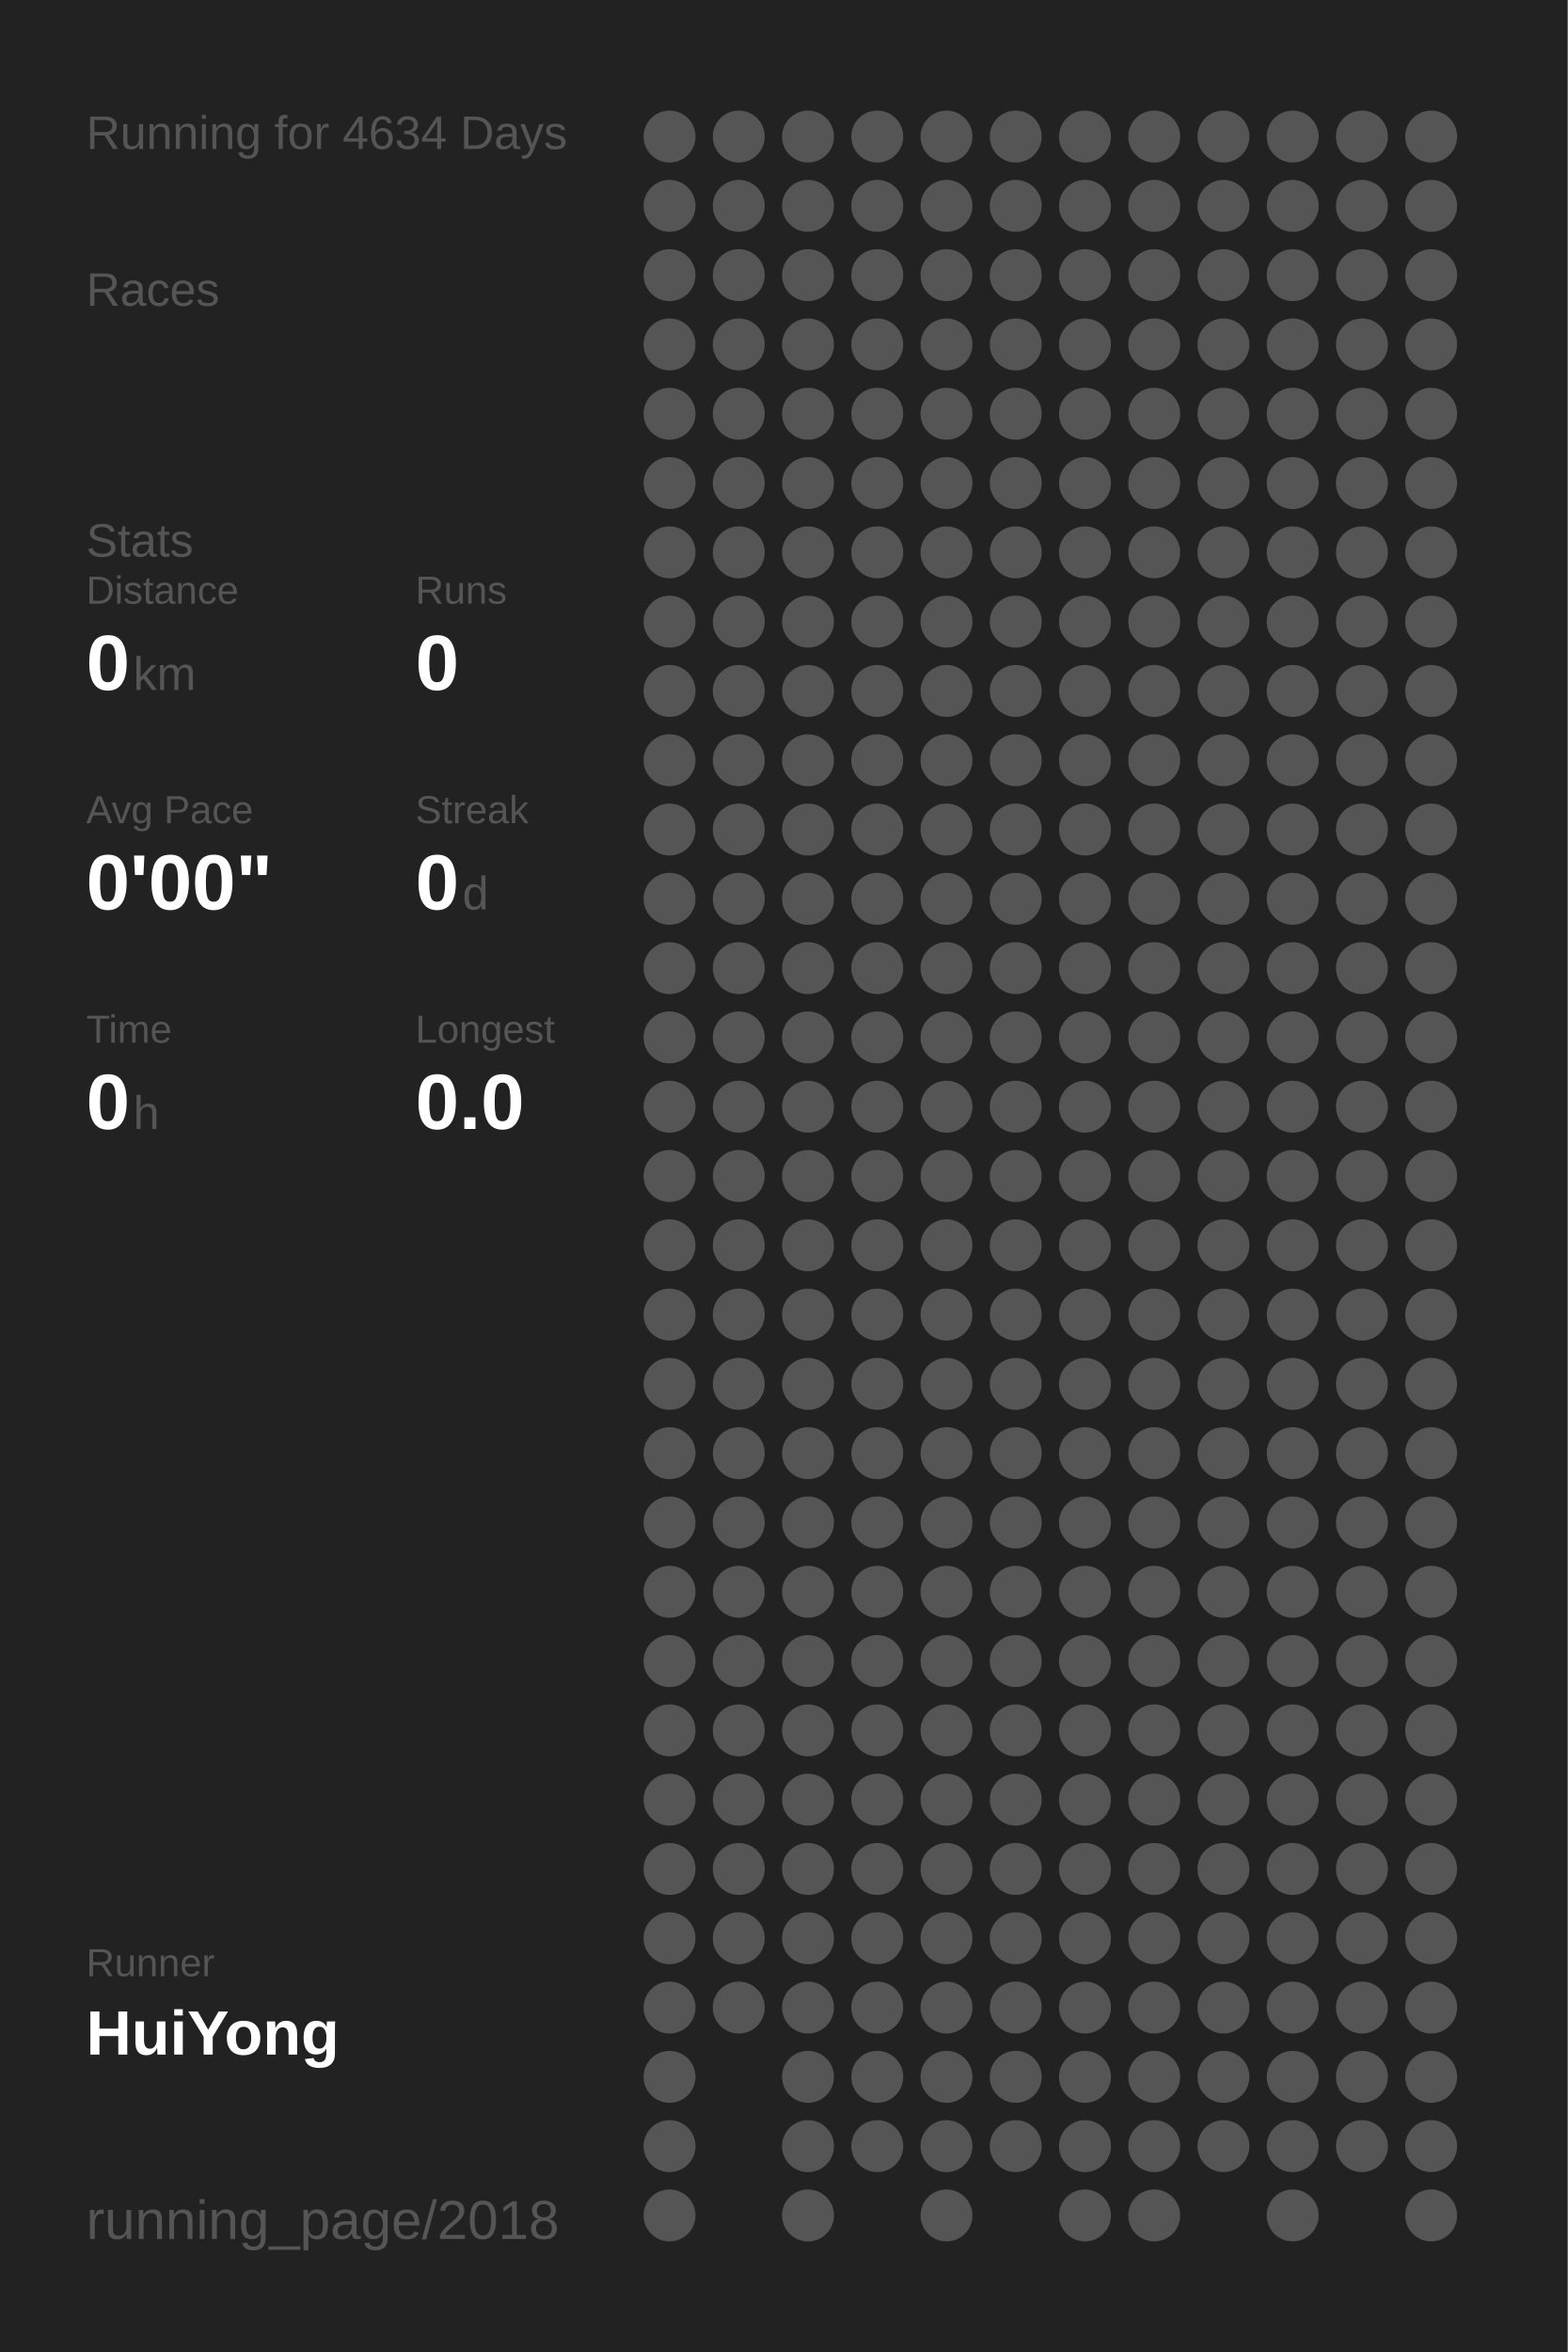
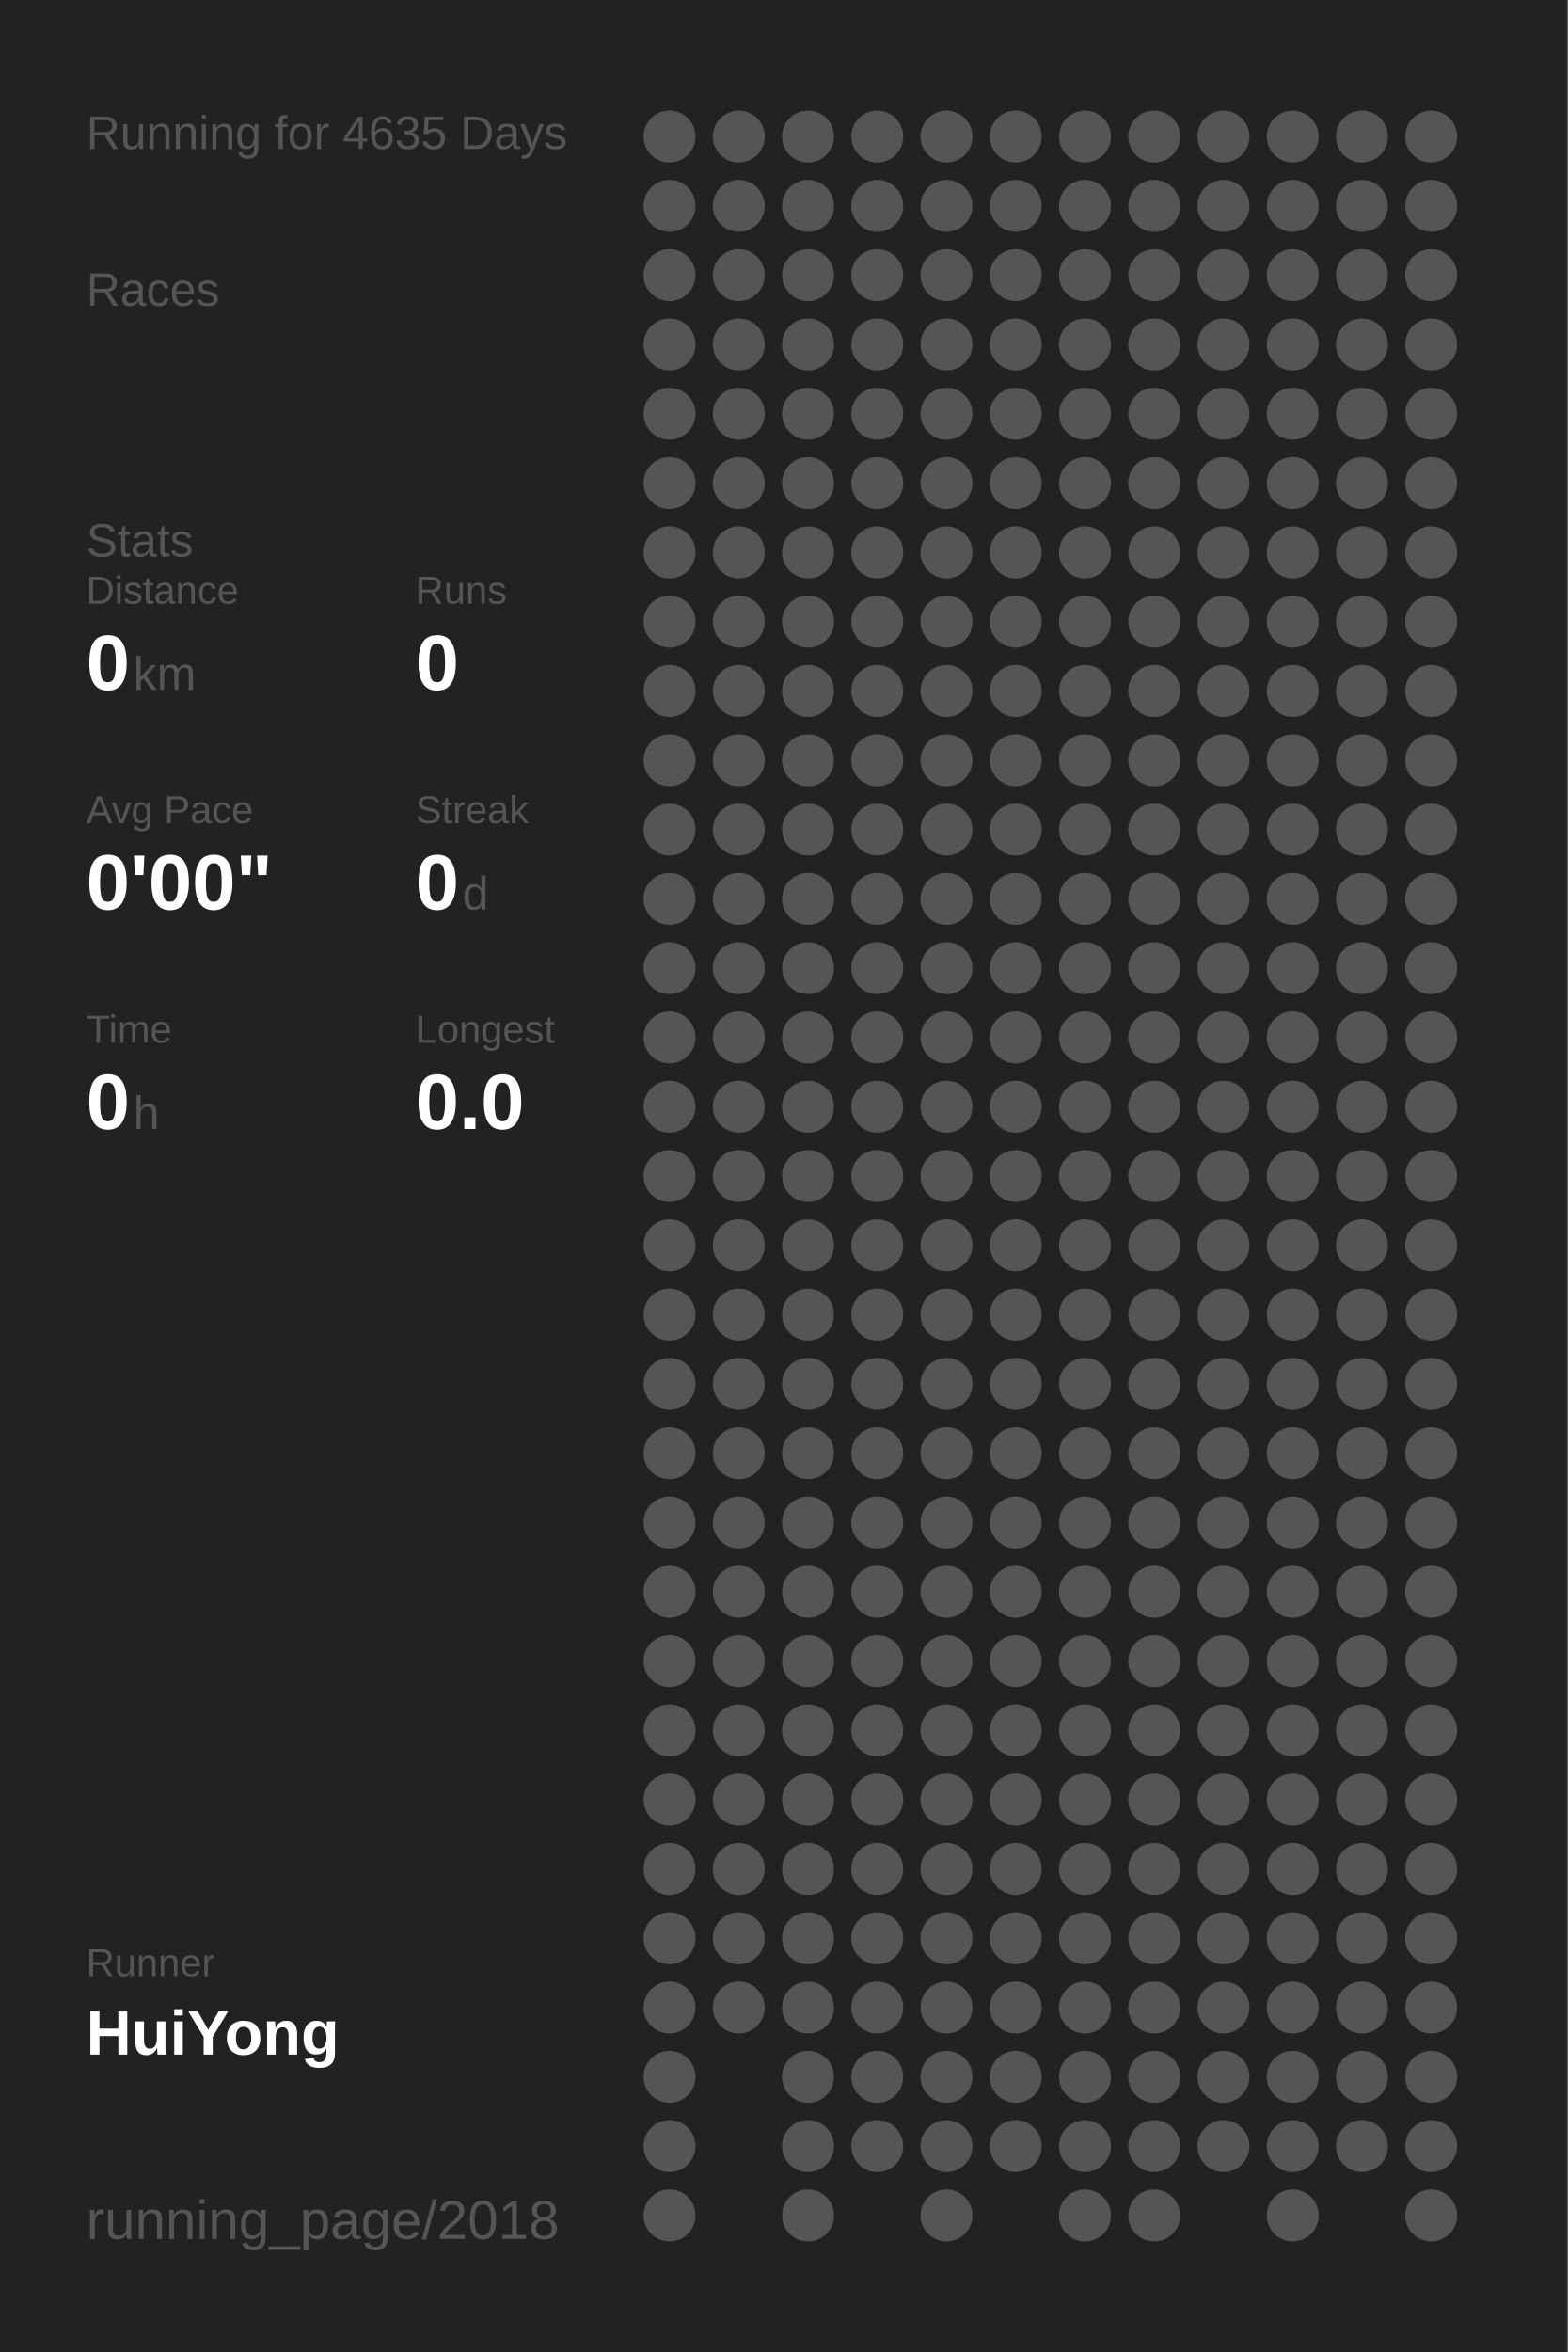
<svg xmlns="http://www.w3.org/2000/svg" baseProfile="full" height="300mm" version="1.1" viewBox="0,0,200,300" width="200mm">
  <defs />
  <rect fill="#222222" height="300" width="200" x="0" y="0" />
-   <text fill="#555555" style="font-size:6px; font-family:Arial;" x="11" y="19">Running for 4634 Days</text>
+   <text fill="#555555" style="font-size:6px; font-family:Arial;" x="11" y="19">Running for 4635 Days</text>
  <text fill="#555555" style="font-size:6px; font-family:Arial;" x="11" y="39">Races</text>
  <text fill="#555555" style="font-size:6px; font-family:Arial;" x="11" y="71">Stats</text>
  <text fill="#555555" style="font-size:5px; font-family:Arial;" x="11" y="77">Distance</text>
  <text fill="#FFFFFF" style="font-size:10px; font-family:Arial; font-weight:bold;" x="11" y="88">0</text>
  <text fill="#555555" style="font-size:6px; font-family:Arial;" x="17" y="88">km</text>
  <text fill="#555555" style="font-size:5px; font-family:Arial;" x="53" y="77">Runs</text>
  <text fill="#FFFFFF" style="font-size:10px; font-family:Arial; font-weight:bold;" x="53" y="88">0</text>
  <text fill="#555555" style="font-size:5px; font-family:Arial;" x="11" y="105">Avg Pace</text>
  <text fill="#FFFFFF" style="font-size:10px; font-family:Arial; font-weight:bold;" x="11" y="116">0'00"</text>
  <text fill="#555555" style="font-size:5px; font-family:Arial;" x="53" y="105">Streak</text>
  <text fill="#FFFFFF" style="font-size:10px; font-family:Arial; font-weight:bold;" x="53" y="116">0</text>
  <text fill="#555555" style="font-size:6px; font-family:Arial;" x="59" y="116">d</text>
  <text fill="#555555" style="font-size:5px; font-family:Arial;" x="11" y="133">Time</text>
  <text fill="#FFFFFF" style="font-size:10px; font-family:Arial; font-weight:bold;" x="11" y="144">0</text>
  <text fill="#555555" style="font-size:6px; font-family:Arial;" x="17" y="144">h</text>
  <text fill="#555555" style="font-size:5px; font-family:Arial;" x="53" y="133">Longest</text>
  <text fill="#FFFFFF" style="font-size:10px; font-family:Arial; font-weight:bold;" x="53" y="144">0.0</text>
  <text fill="#555555" style="font-size:5px; font-family:Arial;" x="11" y="252.065">Runner</text>
  <text fill="#FFFFFF" style="font-size:8px; font-family:Arial; font-weight:bold;" x="11" y="262.065">HuiYong</text>
  <text fill="#555555" style="font-size:7px; font-family:Arial;" x="11" y="285.581">running_page/2018</text>
  <circle cx="85.417" cy="17.419" fill="#555555" r="3.312" />
  <circle cx="85.417" cy="26.258" fill="#555555" r="3.312" />
  <circle cx="85.417" cy="35.097" fill="#555555" r="3.312" />
  <circle cx="85.417" cy="43.935" fill="#555555" r="3.312" />
  <circle cx="85.417" cy="52.774" fill="#555555" r="3.312" />
  <circle cx="85.417" cy="61.613" fill="#555555" r="3.312" />
  <circle cx="85.417" cy="70.452" fill="#555555" r="3.312" />
  <circle cx="85.417" cy="79.29" fill="#555555" r="3.312" />
  <circle cx="85.417" cy="88.129" fill="#555555" r="3.312" />
  <circle cx="85.417" cy="96.968" fill="#555555" r="3.312" />
  <circle cx="85.417" cy="105.806" fill="#555555" r="3.312" />
  <circle cx="85.417" cy="114.645" fill="#555555" r="3.312" />
  <circle cx="85.417" cy="123.484" fill="#555555" r="3.312" />
  <circle cx="85.417" cy="132.323" fill="#555555" r="3.312" />
  <circle cx="85.417" cy="141.161" fill="#555555" r="3.312" />
  <circle cx="85.417" cy="150" fill="#555555" r="3.312" />
  <circle cx="85.417" cy="158.839" fill="#555555" r="3.312" />
  <circle cx="85.417" cy="167.677" fill="#555555" r="3.312" />
  <circle cx="85.417" cy="176.516" fill="#555555" r="3.312" />
  <circle cx="85.417" cy="185.355" fill="#555555" r="3.312" />
  <circle cx="85.417" cy="194.194" fill="#555555" r="3.312" />
  <circle cx="85.417" cy="203.032" fill="#555555" r="3.312" />
  <circle cx="85.417" cy="211.871" fill="#555555" r="3.312" />
  <circle cx="85.417" cy="220.71" fill="#555555" r="3.312" />
  <circle cx="85.417" cy="229.548" fill="#555555" r="3.312" />
  <circle cx="85.417" cy="238.387" fill="#555555" r="3.312" />
  <circle cx="85.417" cy="247.226" fill="#555555" r="3.312" />
  <circle cx="85.417" cy="256.065" fill="#555555" r="3.312" />
  <circle cx="85.417" cy="264.903" fill="#555555" r="3.312" />
  <circle cx="85.417" cy="273.742" fill="#555555" r="3.312" />
  <circle cx="85.417" cy="282.581" fill="#555555" r="3.312" />
  <circle cx="94.25" cy="17.419" fill="#555555" r="3.312" />
  <circle cx="94.25" cy="26.258" fill="#555555" r="3.312" />
  <circle cx="94.25" cy="35.097" fill="#555555" r="3.312" />
  <circle cx="94.25" cy="43.935" fill="#555555" r="3.312" />
  <circle cx="94.25" cy="52.774" fill="#555555" r="3.312" />
  <circle cx="94.25" cy="61.613" fill="#555555" r="3.312" />
  <circle cx="94.25" cy="70.452" fill="#555555" r="3.312" />
  <circle cx="94.25" cy="79.29" fill="#555555" r="3.312" />
  <circle cx="94.25" cy="88.129" fill="#555555" r="3.312" />
  <circle cx="94.25" cy="96.968" fill="#555555" r="3.312" />
  <circle cx="94.25" cy="105.806" fill="#555555" r="3.312" />
  <circle cx="94.25" cy="114.645" fill="#555555" r="3.312" />
  <circle cx="94.25" cy="123.484" fill="#555555" r="3.312" />
  <circle cx="94.25" cy="132.323" fill="#555555" r="3.312" />
  <circle cx="94.25" cy="141.161" fill="#555555" r="3.312" />
  <circle cx="94.25" cy="150" fill="#555555" r="3.312" />
  <circle cx="94.25" cy="158.839" fill="#555555" r="3.312" />
  <circle cx="94.25" cy="167.677" fill="#555555" r="3.312" />
  <circle cx="94.25" cy="176.516" fill="#555555" r="3.312" />
  <circle cx="94.25" cy="185.355" fill="#555555" r="3.312" />
  <circle cx="94.25" cy="194.194" fill="#555555" r="3.312" />
  <circle cx="94.25" cy="203.032" fill="#555555" r="3.312" />
  <circle cx="94.25" cy="211.871" fill="#555555" r="3.312" />
  <circle cx="94.25" cy="220.71" fill="#555555" r="3.312" />
  <circle cx="94.25" cy="229.548" fill="#555555" r="3.312" />
  <circle cx="94.25" cy="238.387" fill="#555555" r="3.312" />
  <circle cx="94.25" cy="247.226" fill="#555555" r="3.312" />
  <circle cx="94.25" cy="256.065" fill="#555555" r="3.312" />
  <circle cx="103.083" cy="17.419" fill="#555555" r="3.312" />
  <circle cx="103.083" cy="26.258" fill="#555555" r="3.312" />
  <circle cx="103.083" cy="35.097" fill="#555555" r="3.312" />
  <circle cx="103.083" cy="43.935" fill="#555555" r="3.312" />
  <circle cx="103.083" cy="52.774" fill="#555555" r="3.312" />
  <circle cx="103.083" cy="61.613" fill="#555555" r="3.312" />
  <circle cx="103.083" cy="70.452" fill="#555555" r="3.312" />
  <circle cx="103.083" cy="79.29" fill="#555555" r="3.312" />
  <circle cx="103.083" cy="88.129" fill="#555555" r="3.312" />
  <circle cx="103.083" cy="96.968" fill="#555555" r="3.312" />
  <circle cx="103.083" cy="105.806" fill="#555555" r="3.312" />
  <circle cx="103.083" cy="114.645" fill="#555555" r="3.312" />
  <circle cx="103.083" cy="123.484" fill="#555555" r="3.312" />
  <circle cx="103.083" cy="132.323" fill="#555555" r="3.312" />
  <circle cx="103.083" cy="141.161" fill="#555555" r="3.312" />
  <circle cx="103.083" cy="150" fill="#555555" r="3.312" />
  <circle cx="103.083" cy="158.839" fill="#555555" r="3.312" />
  <circle cx="103.083" cy="167.677" fill="#555555" r="3.312" />
  <circle cx="103.083" cy="176.516" fill="#555555" r="3.312" />
  <circle cx="103.083" cy="185.355" fill="#555555" r="3.312" />
  <circle cx="103.083" cy="194.194" fill="#555555" r="3.312" />
  <circle cx="103.083" cy="203.032" fill="#555555" r="3.312" />
  <circle cx="103.083" cy="211.871" fill="#555555" r="3.312" />
  <circle cx="103.083" cy="220.71" fill="#555555" r="3.312" />
  <circle cx="103.083" cy="229.548" fill="#555555" r="3.312" />
  <circle cx="103.083" cy="238.387" fill="#555555" r="3.312" />
  <circle cx="103.083" cy="247.226" fill="#555555" r="3.312" />
  <circle cx="103.083" cy="256.065" fill="#555555" r="3.312" />
  <circle cx="103.083" cy="264.903" fill="#555555" r="3.312" />
  <circle cx="103.083" cy="273.742" fill="#555555" r="3.312" />
  <circle cx="103.083" cy="282.581" fill="#555555" r="3.312" />
  <circle cx="111.917" cy="17.419" fill="#555555" r="3.312" />
  <circle cx="111.917" cy="26.258" fill="#555555" r="3.312" />
  <circle cx="111.917" cy="35.097" fill="#555555" r="3.312" />
  <circle cx="111.917" cy="43.935" fill="#555555" r="3.312" />
  <circle cx="111.917" cy="52.774" fill="#555555" r="3.312" />
  <circle cx="111.917" cy="61.613" fill="#555555" r="3.312" />
  <circle cx="111.917" cy="70.452" fill="#555555" r="3.312" />
  <circle cx="111.917" cy="79.29" fill="#555555" r="3.312" />
  <circle cx="111.917" cy="88.129" fill="#555555" r="3.312" />
  <circle cx="111.917" cy="96.968" fill="#555555" r="3.312" />
  <circle cx="111.917" cy="105.806" fill="#555555" r="3.312" />
  <circle cx="111.917" cy="114.645" fill="#555555" r="3.312" />
  <circle cx="111.917" cy="123.484" fill="#555555" r="3.312" />
  <circle cx="111.917" cy="132.323" fill="#555555" r="3.312" />
  <circle cx="111.917" cy="141.161" fill="#555555" r="3.312" />
  <circle cx="111.917" cy="150" fill="#555555" r="3.312" />
  <circle cx="111.917" cy="158.839" fill="#555555" r="3.312" />
  <circle cx="111.917" cy="167.677" fill="#555555" r="3.312" />
  <circle cx="111.917" cy="176.516" fill="#555555" r="3.312" />
  <circle cx="111.917" cy="185.355" fill="#555555" r="3.312" />
  <circle cx="111.917" cy="194.194" fill="#555555" r="3.312" />
  <circle cx="111.917" cy="203.032" fill="#555555" r="3.312" />
  <circle cx="111.917" cy="211.871" fill="#555555" r="3.312" />
  <circle cx="111.917" cy="220.71" fill="#555555" r="3.312" />
  <circle cx="111.917" cy="229.548" fill="#555555" r="3.312" />
  <circle cx="111.917" cy="238.387" fill="#555555" r="3.312" />
  <circle cx="111.917" cy="247.226" fill="#555555" r="3.312" />
  <circle cx="111.917" cy="256.065" fill="#555555" r="3.312" />
  <circle cx="111.917" cy="264.903" fill="#555555" r="3.312" />
  <circle cx="111.917" cy="273.742" fill="#555555" r="3.312" />
  <circle cx="120.75" cy="17.419" fill="#555555" r="3.312" />
  <circle cx="120.75" cy="26.258" fill="#555555" r="3.312" />
  <circle cx="120.75" cy="35.097" fill="#555555" r="3.312" />
  <circle cx="120.75" cy="43.935" fill="#555555" r="3.312" />
  <circle cx="120.75" cy="52.774" fill="#555555" r="3.312" />
  <circle cx="120.75" cy="61.613" fill="#555555" r="3.312" />
  <circle cx="120.75" cy="70.452" fill="#555555" r="3.312" />
  <circle cx="120.75" cy="79.29" fill="#555555" r="3.312" />
  <circle cx="120.75" cy="88.129" fill="#555555" r="3.312" />
  <circle cx="120.75" cy="96.968" fill="#555555" r="3.312" />
  <circle cx="120.75" cy="105.806" fill="#555555" r="3.312" />
  <circle cx="120.75" cy="114.645" fill="#555555" r="3.312" />
  <circle cx="120.75" cy="123.484" fill="#555555" r="3.312" />
  <circle cx="120.75" cy="132.323" fill="#555555" r="3.312" />
  <circle cx="120.75" cy="141.161" fill="#555555" r="3.312" />
  <circle cx="120.75" cy="150" fill="#555555" r="3.312" />
  <circle cx="120.75" cy="158.839" fill="#555555" r="3.312" />
  <circle cx="120.75" cy="167.677" fill="#555555" r="3.312" />
  <circle cx="120.75" cy="176.516" fill="#555555" r="3.312" />
  <circle cx="120.75" cy="185.355" fill="#555555" r="3.312" />
  <circle cx="120.75" cy="194.194" fill="#555555" r="3.312" />
  <circle cx="120.75" cy="203.032" fill="#555555" r="3.312" />
  <circle cx="120.75" cy="211.871" fill="#555555" r="3.312" />
  <circle cx="120.75" cy="220.71" fill="#555555" r="3.312" />
  <circle cx="120.75" cy="229.548" fill="#555555" r="3.312" />
  <circle cx="120.75" cy="238.387" fill="#555555" r="3.312" />
  <circle cx="120.75" cy="247.226" fill="#555555" r="3.312" />
  <circle cx="120.75" cy="256.065" fill="#555555" r="3.312" />
  <circle cx="120.75" cy="264.903" fill="#555555" r="3.312" />
  <circle cx="120.75" cy="273.742" fill="#555555" r="3.312" />
  <circle cx="120.75" cy="282.581" fill="#555555" r="3.312" />
  <circle cx="129.583" cy="17.419" fill="#555555" r="3.312" />
  <circle cx="129.583" cy="26.258" fill="#555555" r="3.312" />
  <circle cx="129.583" cy="35.097" fill="#555555" r="3.312" />
  <circle cx="129.583" cy="43.935" fill="#555555" r="3.312" />
  <circle cx="129.583" cy="52.774" fill="#555555" r="3.312" />
  <circle cx="129.583" cy="61.613" fill="#555555" r="3.312" />
  <circle cx="129.583" cy="70.452" fill="#555555" r="3.312" />
  <circle cx="129.583" cy="79.29" fill="#555555" r="3.312" />
  <circle cx="129.583" cy="88.129" fill="#555555" r="3.312" />
  <circle cx="129.583" cy="96.968" fill="#555555" r="3.312" />
  <circle cx="129.583" cy="105.806" fill="#555555" r="3.312" />
  <circle cx="129.583" cy="114.645" fill="#555555" r="3.312" />
  <circle cx="129.583" cy="123.484" fill="#555555" r="3.312" />
  <circle cx="129.583" cy="132.323" fill="#555555" r="3.312" />
  <circle cx="129.583" cy="141.161" fill="#555555" r="3.312" />
  <circle cx="129.583" cy="150" fill="#555555" r="3.312" />
  <circle cx="129.583" cy="158.839" fill="#555555" r="3.312" />
  <circle cx="129.583" cy="167.677" fill="#555555" r="3.312" />
  <circle cx="129.583" cy="176.516" fill="#555555" r="3.312" />
  <circle cx="129.583" cy="185.355" fill="#555555" r="3.312" />
  <circle cx="129.583" cy="194.194" fill="#555555" r="3.312" />
  <circle cx="129.583" cy="203.032" fill="#555555" r="3.312" />
  <circle cx="129.583" cy="211.871" fill="#555555" r="3.312" />
  <circle cx="129.583" cy="220.71" fill="#555555" r="3.312" />
  <circle cx="129.583" cy="229.548" fill="#555555" r="3.312" />
  <circle cx="129.583" cy="238.387" fill="#555555" r="3.312" />
  <circle cx="129.583" cy="247.226" fill="#555555" r="3.312" />
  <circle cx="129.583" cy="256.065" fill="#555555" r="3.312" />
  <circle cx="129.583" cy="264.903" fill="#555555" r="3.312" />
  <circle cx="129.583" cy="273.742" fill="#555555" r="3.312" />
  <circle cx="138.417" cy="17.419" fill="#555555" r="3.312" />
  <circle cx="138.417" cy="26.258" fill="#555555" r="3.312" />
  <circle cx="138.417" cy="35.097" fill="#555555" r="3.312" />
  <circle cx="138.417" cy="43.935" fill="#555555" r="3.312" />
  <circle cx="138.417" cy="52.774" fill="#555555" r="3.312" />
  <circle cx="138.417" cy="61.613" fill="#555555" r="3.312" />
  <circle cx="138.417" cy="70.452" fill="#555555" r="3.312" />
  <circle cx="138.417" cy="79.29" fill="#555555" r="3.312" />
  <circle cx="138.417" cy="88.129" fill="#555555" r="3.312" />
  <circle cx="138.417" cy="96.968" fill="#555555" r="3.312" />
  <circle cx="138.417" cy="105.806" fill="#555555" r="3.312" />
  <circle cx="138.417" cy="114.645" fill="#555555" r="3.312" />
  <circle cx="138.417" cy="123.484" fill="#555555" r="3.312" />
  <circle cx="138.417" cy="132.323" fill="#555555" r="3.312" />
  <circle cx="138.417" cy="141.161" fill="#555555" r="3.312" />
  <circle cx="138.417" cy="150" fill="#555555" r="3.312" />
  <circle cx="138.417" cy="158.839" fill="#555555" r="3.312" />
  <circle cx="138.417" cy="167.677" fill="#555555" r="3.312" />
  <circle cx="138.417" cy="176.516" fill="#555555" r="3.312" />
  <circle cx="138.417" cy="185.355" fill="#555555" r="3.312" />
  <circle cx="138.417" cy="194.194" fill="#555555" r="3.312" />
  <circle cx="138.417" cy="203.032" fill="#555555" r="3.312" />
  <circle cx="138.417" cy="211.871" fill="#555555" r="3.312" />
  <circle cx="138.417" cy="220.71" fill="#555555" r="3.312" />
  <circle cx="138.417" cy="229.548" fill="#555555" r="3.312" />
  <circle cx="138.417" cy="238.387" fill="#555555" r="3.312" />
  <circle cx="138.417" cy="247.226" fill="#555555" r="3.312" />
  <circle cx="138.417" cy="256.065" fill="#555555" r="3.312" />
  <circle cx="138.417" cy="264.903" fill="#555555" r="3.312" />
  <circle cx="138.417" cy="273.742" fill="#555555" r="3.312" />
  <circle cx="138.417" cy="282.581" fill="#555555" r="3.312" />
  <circle cx="147.25" cy="17.419" fill="#555555" r="3.312" />
  <circle cx="147.25" cy="26.258" fill="#555555" r="3.312" />
  <circle cx="147.25" cy="35.097" fill="#555555" r="3.312" />
  <circle cx="147.25" cy="43.935" fill="#555555" r="3.312" />
  <circle cx="147.25" cy="52.774" fill="#555555" r="3.312" />
  <circle cx="147.25" cy="61.613" fill="#555555" r="3.312" />
  <circle cx="147.25" cy="70.452" fill="#555555" r="3.312" />
  <circle cx="147.25" cy="79.29" fill="#555555" r="3.312" />
  <circle cx="147.25" cy="88.129" fill="#555555" r="3.312" />
  <circle cx="147.25" cy="96.968" fill="#555555" r="3.312" />
  <circle cx="147.25" cy="105.806" fill="#555555" r="3.312" />
  <circle cx="147.25" cy="114.645" fill="#555555" r="3.312" />
  <circle cx="147.25" cy="123.484" fill="#555555" r="3.312" />
  <circle cx="147.25" cy="132.323" fill="#555555" r="3.312" />
  <circle cx="147.25" cy="141.161" fill="#555555" r="3.312" />
  <circle cx="147.25" cy="150" fill="#555555" r="3.312" />
  <circle cx="147.25" cy="158.839" fill="#555555" r="3.312" />
  <circle cx="147.25" cy="167.677" fill="#555555" r="3.312" />
  <circle cx="147.25" cy="176.516" fill="#555555" r="3.312" />
  <circle cx="147.25" cy="185.355" fill="#555555" r="3.312" />
  <circle cx="147.25" cy="194.194" fill="#555555" r="3.312" />
  <circle cx="147.25" cy="203.032" fill="#555555" r="3.312" />
  <circle cx="147.25" cy="211.871" fill="#555555" r="3.312" />
  <circle cx="147.25" cy="220.71" fill="#555555" r="3.312" />
  <circle cx="147.25" cy="229.548" fill="#555555" r="3.312" />
  <circle cx="147.25" cy="238.387" fill="#555555" r="3.312" />
  <circle cx="147.25" cy="247.226" fill="#555555" r="3.312" />
  <circle cx="147.25" cy="256.065" fill="#555555" r="3.312" />
  <circle cx="147.25" cy="264.903" fill="#555555" r="3.312" />
  <circle cx="147.25" cy="273.742" fill="#555555" r="3.312" />
  <circle cx="147.25" cy="282.581" fill="#555555" r="3.312" />
  <circle cx="156.083" cy="17.419" fill="#555555" r="3.312" />
  <circle cx="156.083" cy="26.258" fill="#555555" r="3.312" />
  <circle cx="156.083" cy="35.097" fill="#555555" r="3.312" />
  <circle cx="156.083" cy="43.935" fill="#555555" r="3.312" />
  <circle cx="156.083" cy="52.774" fill="#555555" r="3.312" />
  <circle cx="156.083" cy="61.613" fill="#555555" r="3.312" />
  <circle cx="156.083" cy="70.452" fill="#555555" r="3.312" />
  <circle cx="156.083" cy="79.29" fill="#555555" r="3.312" />
  <circle cx="156.083" cy="88.129" fill="#555555" r="3.312" />
  <circle cx="156.083" cy="96.968" fill="#555555" r="3.312" />
  <circle cx="156.083" cy="105.806" fill="#555555" r="3.312" />
  <circle cx="156.083" cy="114.645" fill="#555555" r="3.312" />
  <circle cx="156.083" cy="123.484" fill="#555555" r="3.312" />
  <circle cx="156.083" cy="132.323" fill="#555555" r="3.312" />
  <circle cx="156.083" cy="141.161" fill="#555555" r="3.312" />
  <circle cx="156.083" cy="150" fill="#555555" r="3.312" />
  <circle cx="156.083" cy="158.839" fill="#555555" r="3.312" />
  <circle cx="156.083" cy="167.677" fill="#555555" r="3.312" />
  <circle cx="156.083" cy="176.516" fill="#555555" r="3.312" />
  <circle cx="156.083" cy="185.355" fill="#555555" r="3.312" />
  <circle cx="156.083" cy="194.194" fill="#555555" r="3.312" />
  <circle cx="156.083" cy="203.032" fill="#555555" r="3.312" />
  <circle cx="156.083" cy="211.871" fill="#555555" r="3.312" />
  <circle cx="156.083" cy="220.71" fill="#555555" r="3.312" />
  <circle cx="156.083" cy="229.548" fill="#555555" r="3.312" />
  <circle cx="156.083" cy="238.387" fill="#555555" r="3.312" />
  <circle cx="156.083" cy="247.226" fill="#555555" r="3.312" />
  <circle cx="156.083" cy="256.065" fill="#555555" r="3.312" />
  <circle cx="156.083" cy="264.903" fill="#555555" r="3.312" />
  <circle cx="156.083" cy="273.742" fill="#555555" r="3.312" />
  <circle cx="164.917" cy="17.419" fill="#555555" r="3.312" />
  <circle cx="164.917" cy="26.258" fill="#555555" r="3.312" />
  <circle cx="164.917" cy="35.097" fill="#555555" r="3.312" />
  <circle cx="164.917" cy="43.935" fill="#555555" r="3.312" />
  <circle cx="164.917" cy="52.774" fill="#555555" r="3.312" />
  <circle cx="164.917" cy="61.613" fill="#555555" r="3.312" />
  <circle cx="164.917" cy="70.452" fill="#555555" r="3.312" />
  <circle cx="164.917" cy="79.29" fill="#555555" r="3.312" />
  <circle cx="164.917" cy="88.129" fill="#555555" r="3.312" />
  <circle cx="164.917" cy="96.968" fill="#555555" r="3.312" />
  <circle cx="164.917" cy="105.806" fill="#555555" r="3.312" />
  <circle cx="164.917" cy="114.645" fill="#555555" r="3.312" />
  <circle cx="164.917" cy="123.484" fill="#555555" r="3.312" />
  <circle cx="164.917" cy="132.323" fill="#555555" r="3.312" />
  <circle cx="164.917" cy="141.161" fill="#555555" r="3.312" />
  <circle cx="164.917" cy="150" fill="#555555" r="3.312" />
  <circle cx="164.917" cy="158.839" fill="#555555" r="3.312" />
  <circle cx="164.917" cy="167.677" fill="#555555" r="3.312" />
  <circle cx="164.917" cy="176.516" fill="#555555" r="3.312" />
  <circle cx="164.917" cy="185.355" fill="#555555" r="3.312" />
  <circle cx="164.917" cy="194.194" fill="#555555" r="3.312" />
  <circle cx="164.917" cy="203.032" fill="#555555" r="3.312" />
  <circle cx="164.917" cy="211.871" fill="#555555" r="3.312" />
  <circle cx="164.917" cy="220.71" fill="#555555" r="3.312" />
  <circle cx="164.917" cy="229.548" fill="#555555" r="3.312" />
  <circle cx="164.917" cy="238.387" fill="#555555" r="3.312" />
  <circle cx="164.917" cy="247.226" fill="#555555" r="3.312" />
  <circle cx="164.917" cy="256.065" fill="#555555" r="3.312" />
  <circle cx="164.917" cy="264.903" fill="#555555" r="3.312" />
  <circle cx="164.917" cy="273.742" fill="#555555" r="3.312" />
  <circle cx="164.917" cy="282.581" fill="#555555" r="3.312" />
  <circle cx="173.75" cy="17.419" fill="#555555" r="3.312" />
  <circle cx="173.75" cy="26.258" fill="#555555" r="3.312" />
  <circle cx="173.75" cy="35.097" fill="#555555" r="3.312" />
  <circle cx="173.75" cy="43.935" fill="#555555" r="3.312" />
  <circle cx="173.75" cy="52.774" fill="#555555" r="3.312" />
  <circle cx="173.75" cy="61.613" fill="#555555" r="3.312" />
  <circle cx="173.75" cy="70.452" fill="#555555" r="3.312" />
  <circle cx="173.75" cy="79.29" fill="#555555" r="3.312" />
  <circle cx="173.75" cy="88.129" fill="#555555" r="3.312" />
  <circle cx="173.75" cy="96.968" fill="#555555" r="3.312" />
  <circle cx="173.75" cy="105.806" fill="#555555" r="3.312" />
  <circle cx="173.75" cy="114.645" fill="#555555" r="3.312" />
  <circle cx="173.75" cy="123.484" fill="#555555" r="3.312" />
  <circle cx="173.75" cy="132.323" fill="#555555" r="3.312" />
  <circle cx="173.75" cy="141.161" fill="#555555" r="3.312" />
  <circle cx="173.75" cy="150" fill="#555555" r="3.312" />
  <circle cx="173.75" cy="158.839" fill="#555555" r="3.312" />
  <circle cx="173.75" cy="167.677" fill="#555555" r="3.312" />
  <circle cx="173.75" cy="176.516" fill="#555555" r="3.312" />
  <circle cx="173.75" cy="185.355" fill="#555555" r="3.312" />
  <circle cx="173.75" cy="194.194" fill="#555555" r="3.312" />
  <circle cx="173.75" cy="203.032" fill="#555555" r="3.312" />
  <circle cx="173.75" cy="211.871" fill="#555555" r="3.312" />
  <circle cx="173.75" cy="220.71" fill="#555555" r="3.312" />
  <circle cx="173.75" cy="229.548" fill="#555555" r="3.312" />
  <circle cx="173.75" cy="238.387" fill="#555555" r="3.312" />
  <circle cx="173.75" cy="247.226" fill="#555555" r="3.312" />
  <circle cx="173.75" cy="256.065" fill="#555555" r="3.312" />
  <circle cx="173.75" cy="264.903" fill="#555555" r="3.312" />
  <circle cx="173.75" cy="273.742" fill="#555555" r="3.312" />
  <circle cx="182.583" cy="17.419" fill="#555555" r="3.312" />
  <circle cx="182.583" cy="26.258" fill="#555555" r="3.312" />
  <circle cx="182.583" cy="35.097" fill="#555555" r="3.312" />
  <circle cx="182.583" cy="43.935" fill="#555555" r="3.312" />
  <circle cx="182.583" cy="52.774" fill="#555555" r="3.312" />
  <circle cx="182.583" cy="61.613" fill="#555555" r="3.312" />
  <circle cx="182.583" cy="70.452" fill="#555555" r="3.312" />
  <circle cx="182.583" cy="79.29" fill="#555555" r="3.312" />
  <circle cx="182.583" cy="88.129" fill="#555555" r="3.312" />
  <circle cx="182.583" cy="96.968" fill="#555555" r="3.312" />
  <circle cx="182.583" cy="105.806" fill="#555555" r="3.312" />
  <circle cx="182.583" cy="114.645" fill="#555555" r="3.312" />
  <circle cx="182.583" cy="123.484" fill="#555555" r="3.312" />
  <circle cx="182.583" cy="132.323" fill="#555555" r="3.312" />
  <circle cx="182.583" cy="141.161" fill="#555555" r="3.312" />
  <circle cx="182.583" cy="150" fill="#555555" r="3.312" />
  <circle cx="182.583" cy="158.839" fill="#555555" r="3.312" />
  <circle cx="182.583" cy="167.677" fill="#555555" r="3.312" />
  <circle cx="182.583" cy="176.516" fill="#555555" r="3.312" />
  <circle cx="182.583" cy="185.355" fill="#555555" r="3.312" />
  <circle cx="182.583" cy="194.194" fill="#555555" r="3.312" />
  <circle cx="182.583" cy="203.032" fill="#555555" r="3.312" />
  <circle cx="182.583" cy="211.871" fill="#555555" r="3.312" />
  <circle cx="182.583" cy="220.71" fill="#555555" r="3.312" />
  <circle cx="182.583" cy="229.548" fill="#555555" r="3.312" />
  <circle cx="182.583" cy="238.387" fill="#555555" r="3.312" />
  <circle cx="182.583" cy="247.226" fill="#555555" r="3.312" />
  <circle cx="182.583" cy="256.065" fill="#555555" r="3.312" />
  <circle cx="182.583" cy="264.903" fill="#555555" r="3.312" />
  <circle cx="182.583" cy="273.742" fill="#555555" r="3.312" />
  <circle cx="182.583" cy="282.581" fill="#555555" r="3.312" />
</svg>
